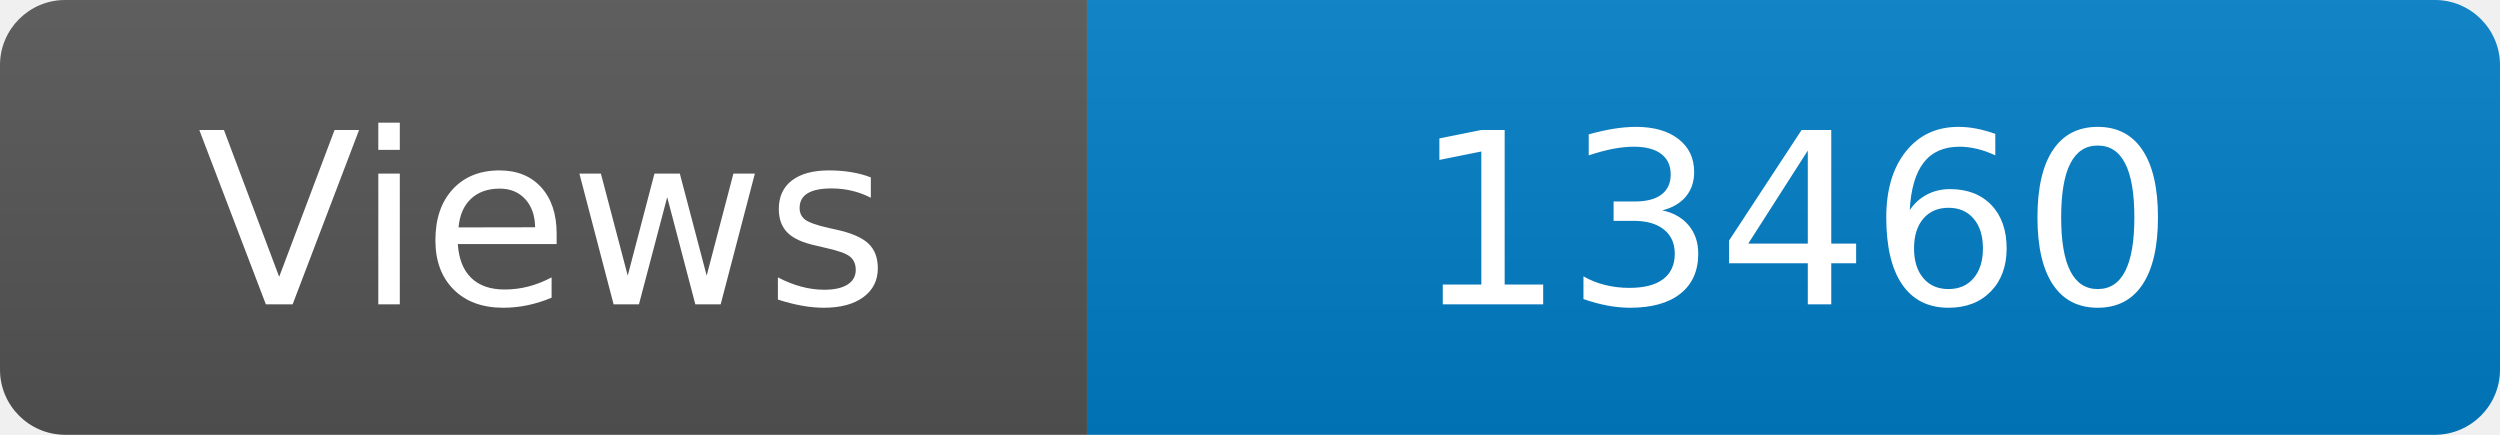
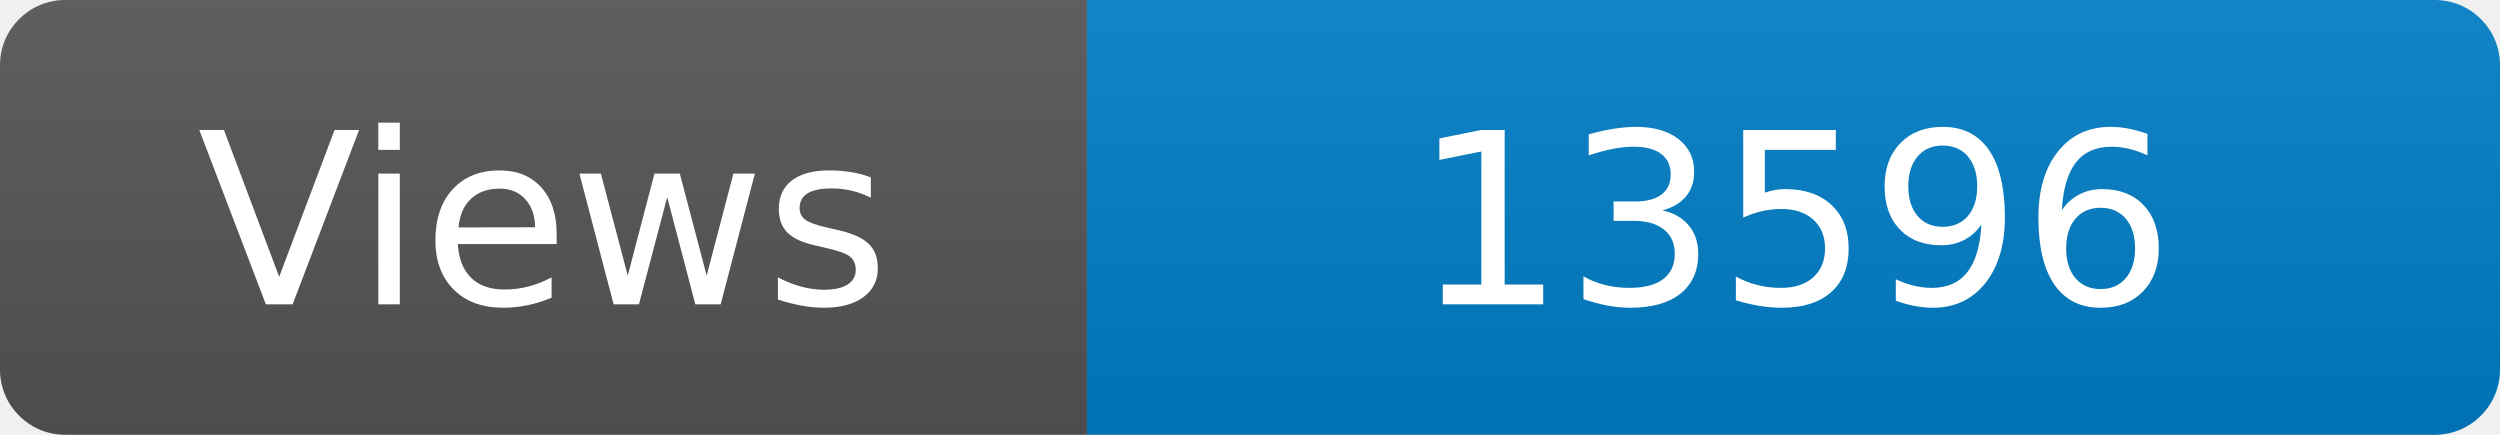
<svg xmlns="http://www.w3.org/2000/svg" width="115" height="20" role="img" aria-label="Maintained?: yes">
  <linearGradient id="s" x2="0" y2="100%">
    <stop offset="0" stop-color="#bbb" stop-opacity=".1" />
    <stop offset="1" stop-opacity=".1" />
  </linearGradient>
  <clipPath id="r">
    <rect width="115" height="20" rx="3" fill="#fff" />
  </clipPath>
  <g clip-path="url(#r)">
    <rect width="50" height="20" fill="#555" />
    <rect x="50" width="160" height="20" fill="#007ec6" />
    <rect width="115" height="20" fill="url(#s)" />
  </g>
  <g fill="#fff" text-anchor="middle" font-family="Verdana,Geneva,DejaVu Sans,sans-serif" font-size="110">
    <text x="250" y="140" transform="scale(.1)" fill="#fff">Views</text>
-     <text x="825" y="140" transform="scale(.1)" fill="#fff">13460</text>
+     <text x="825" y="140" transform="scale(.1)" fill="#fff">13596</text>
  </g>
</svg>
